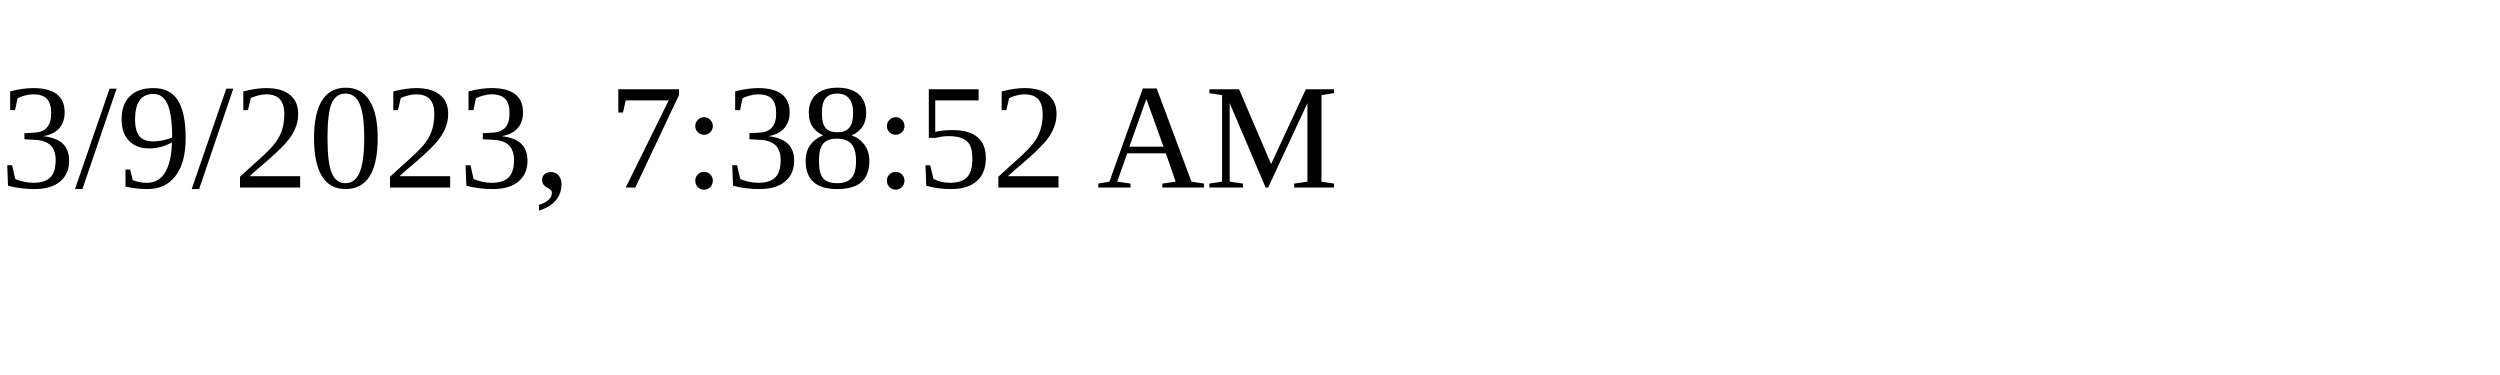
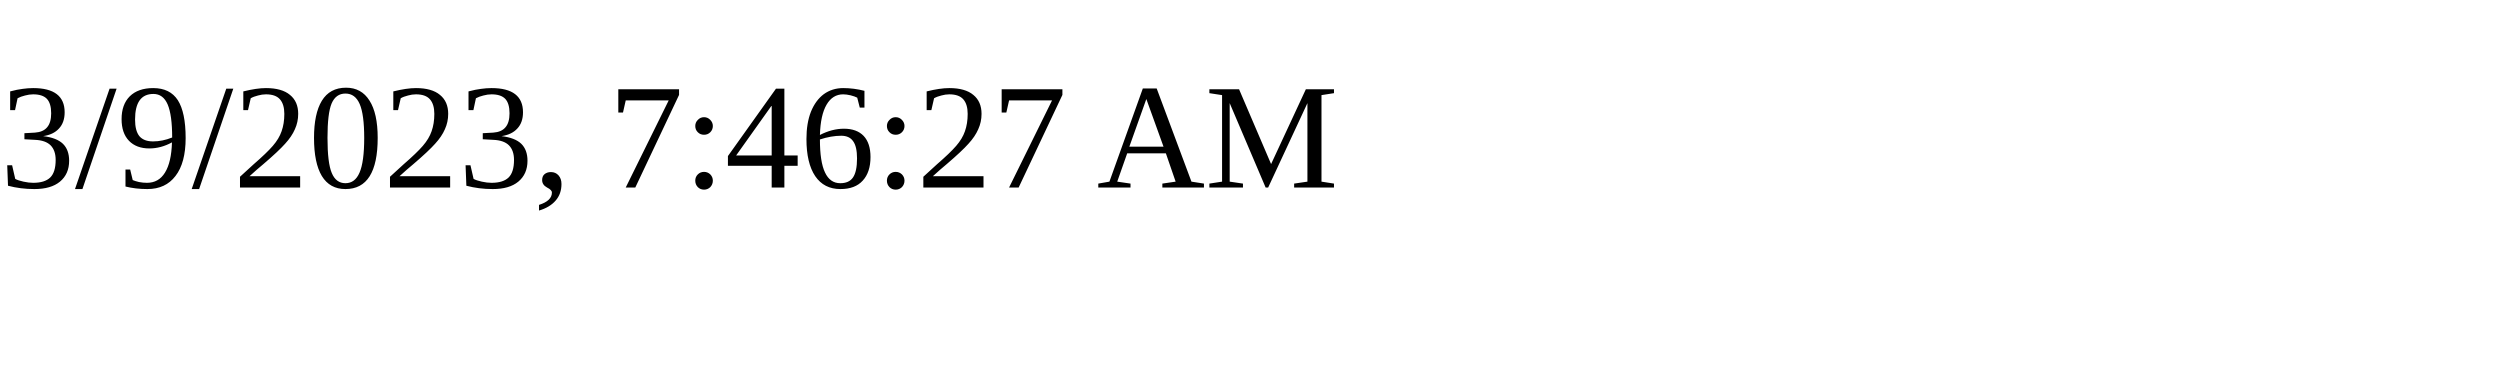
<svg xmlns="http://www.w3.org/2000/svg" height="30" width="200">
-   <text x="0" y="15">3/9/2023, 7:38:52 AM</text>
+   <text x="0" y="15">3/9/2023, 7:46:27 AM</text>
</svg>
